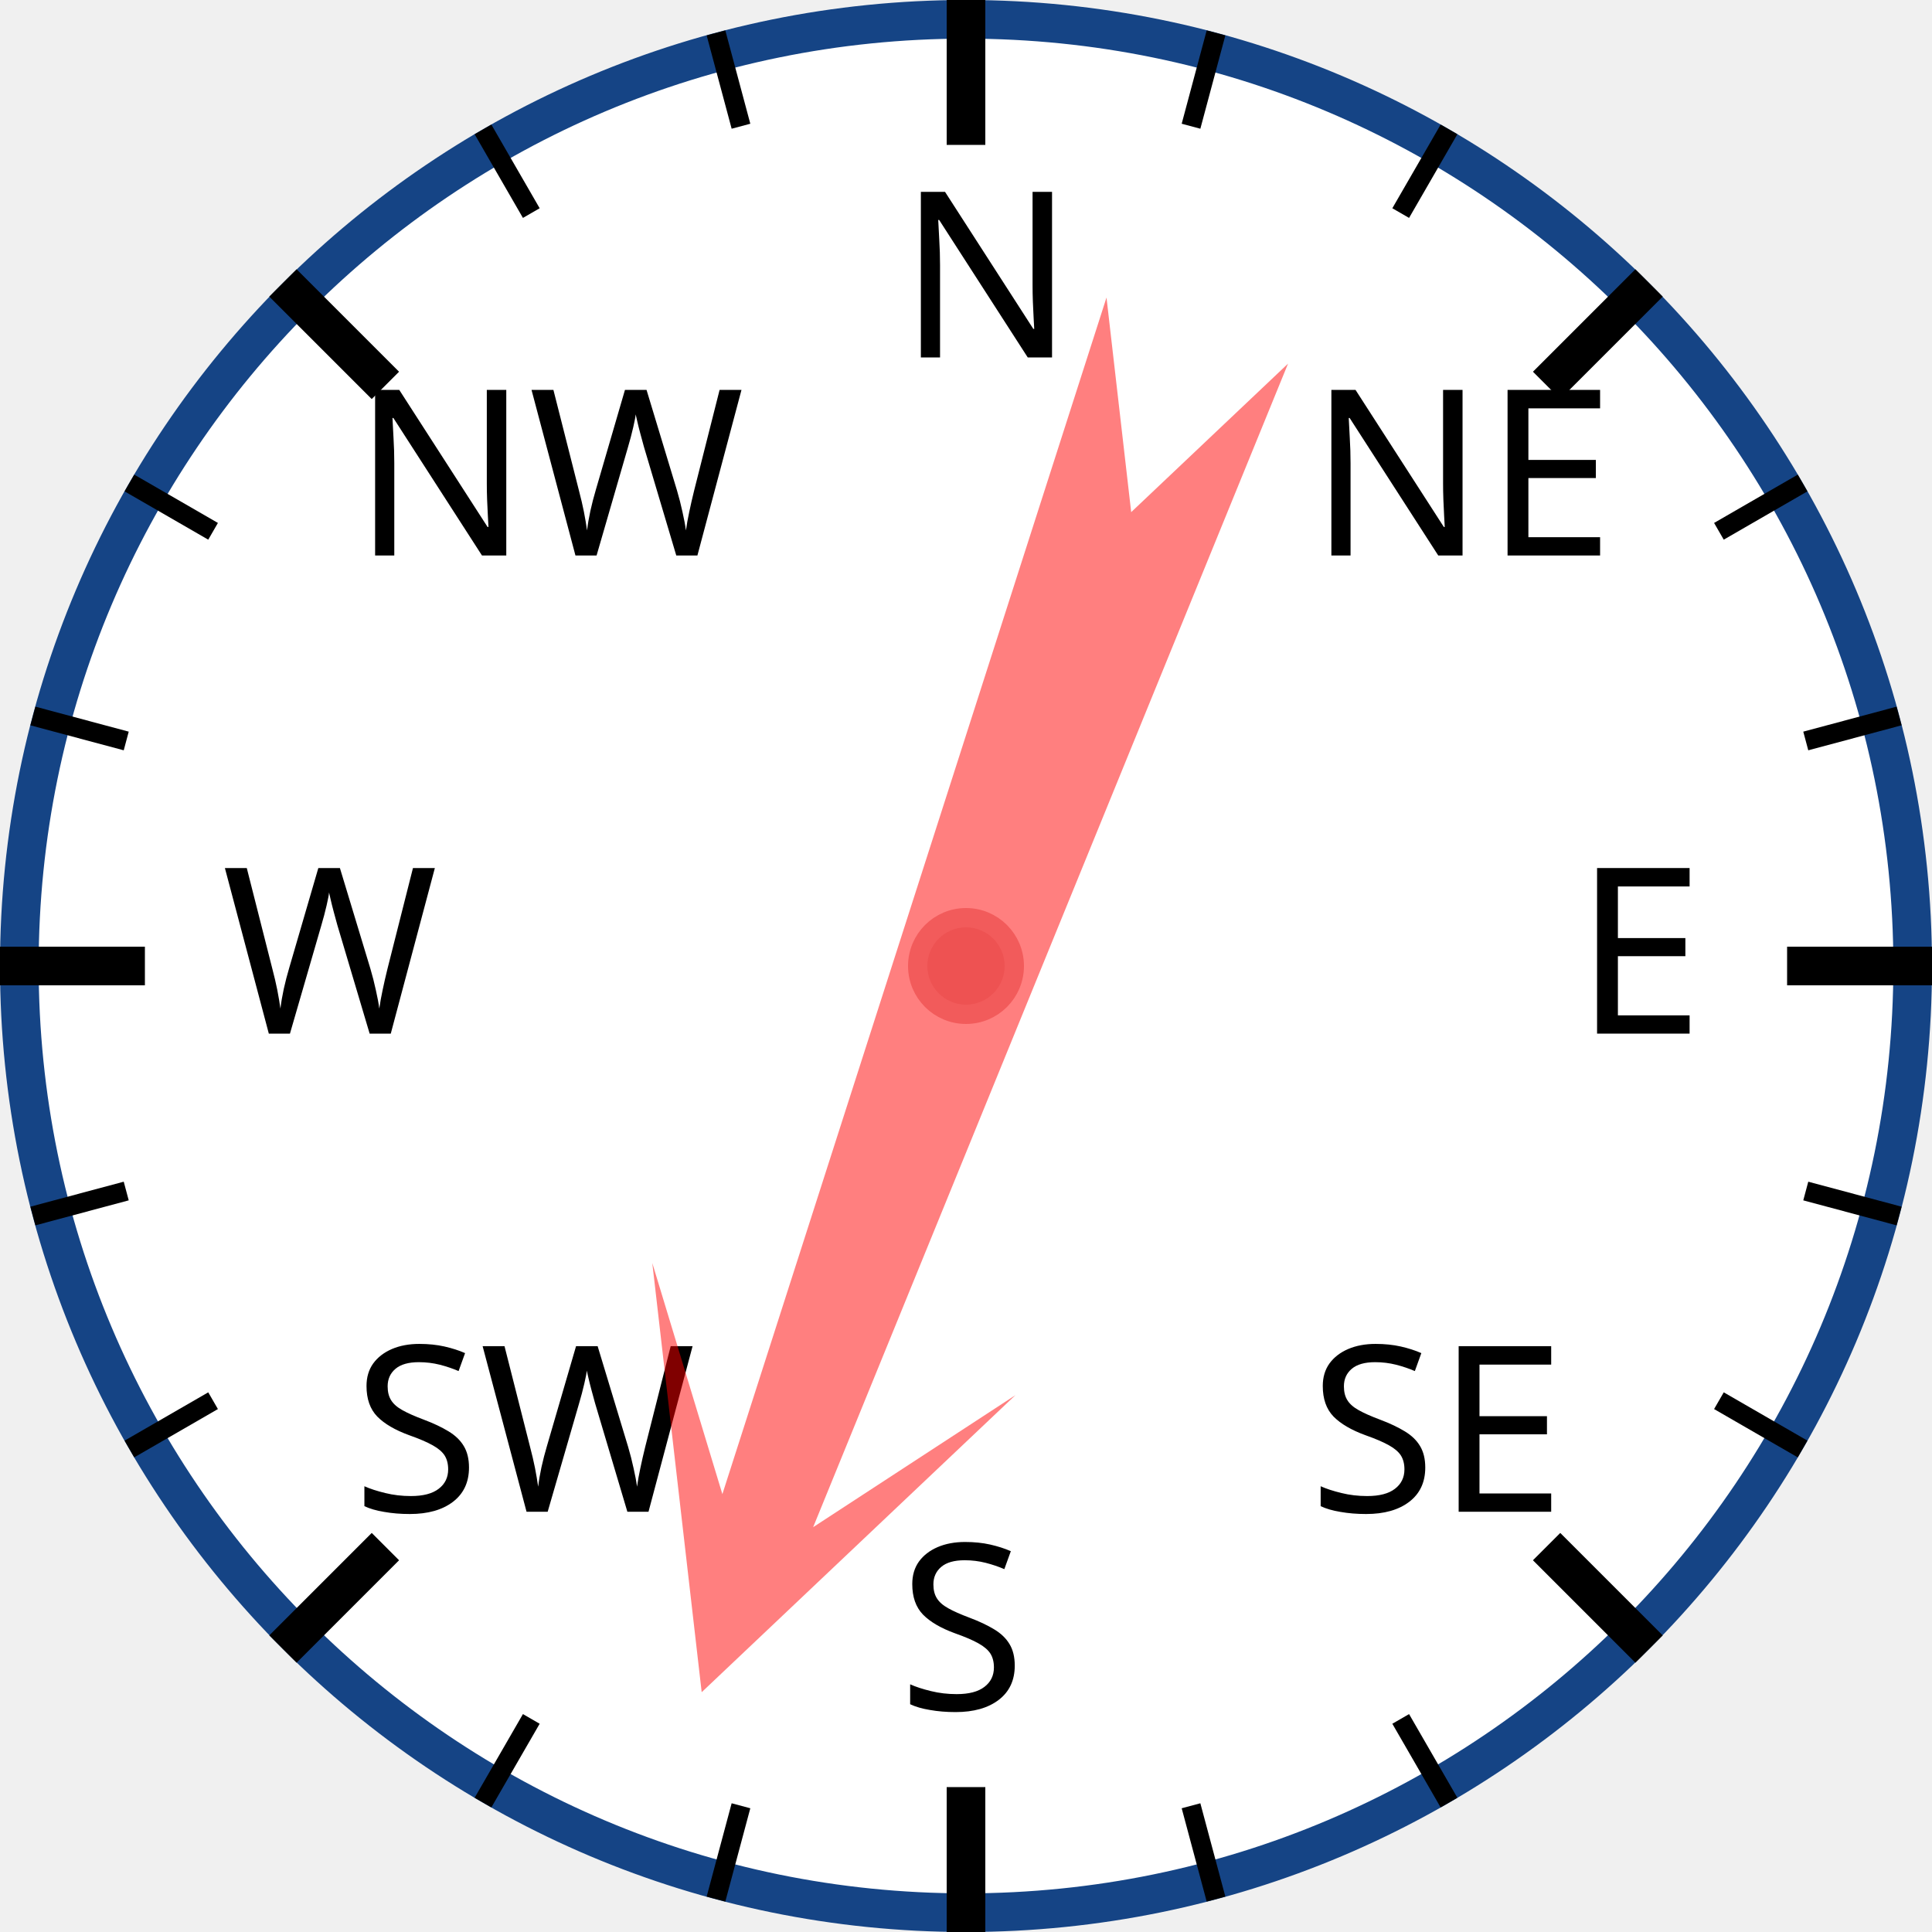
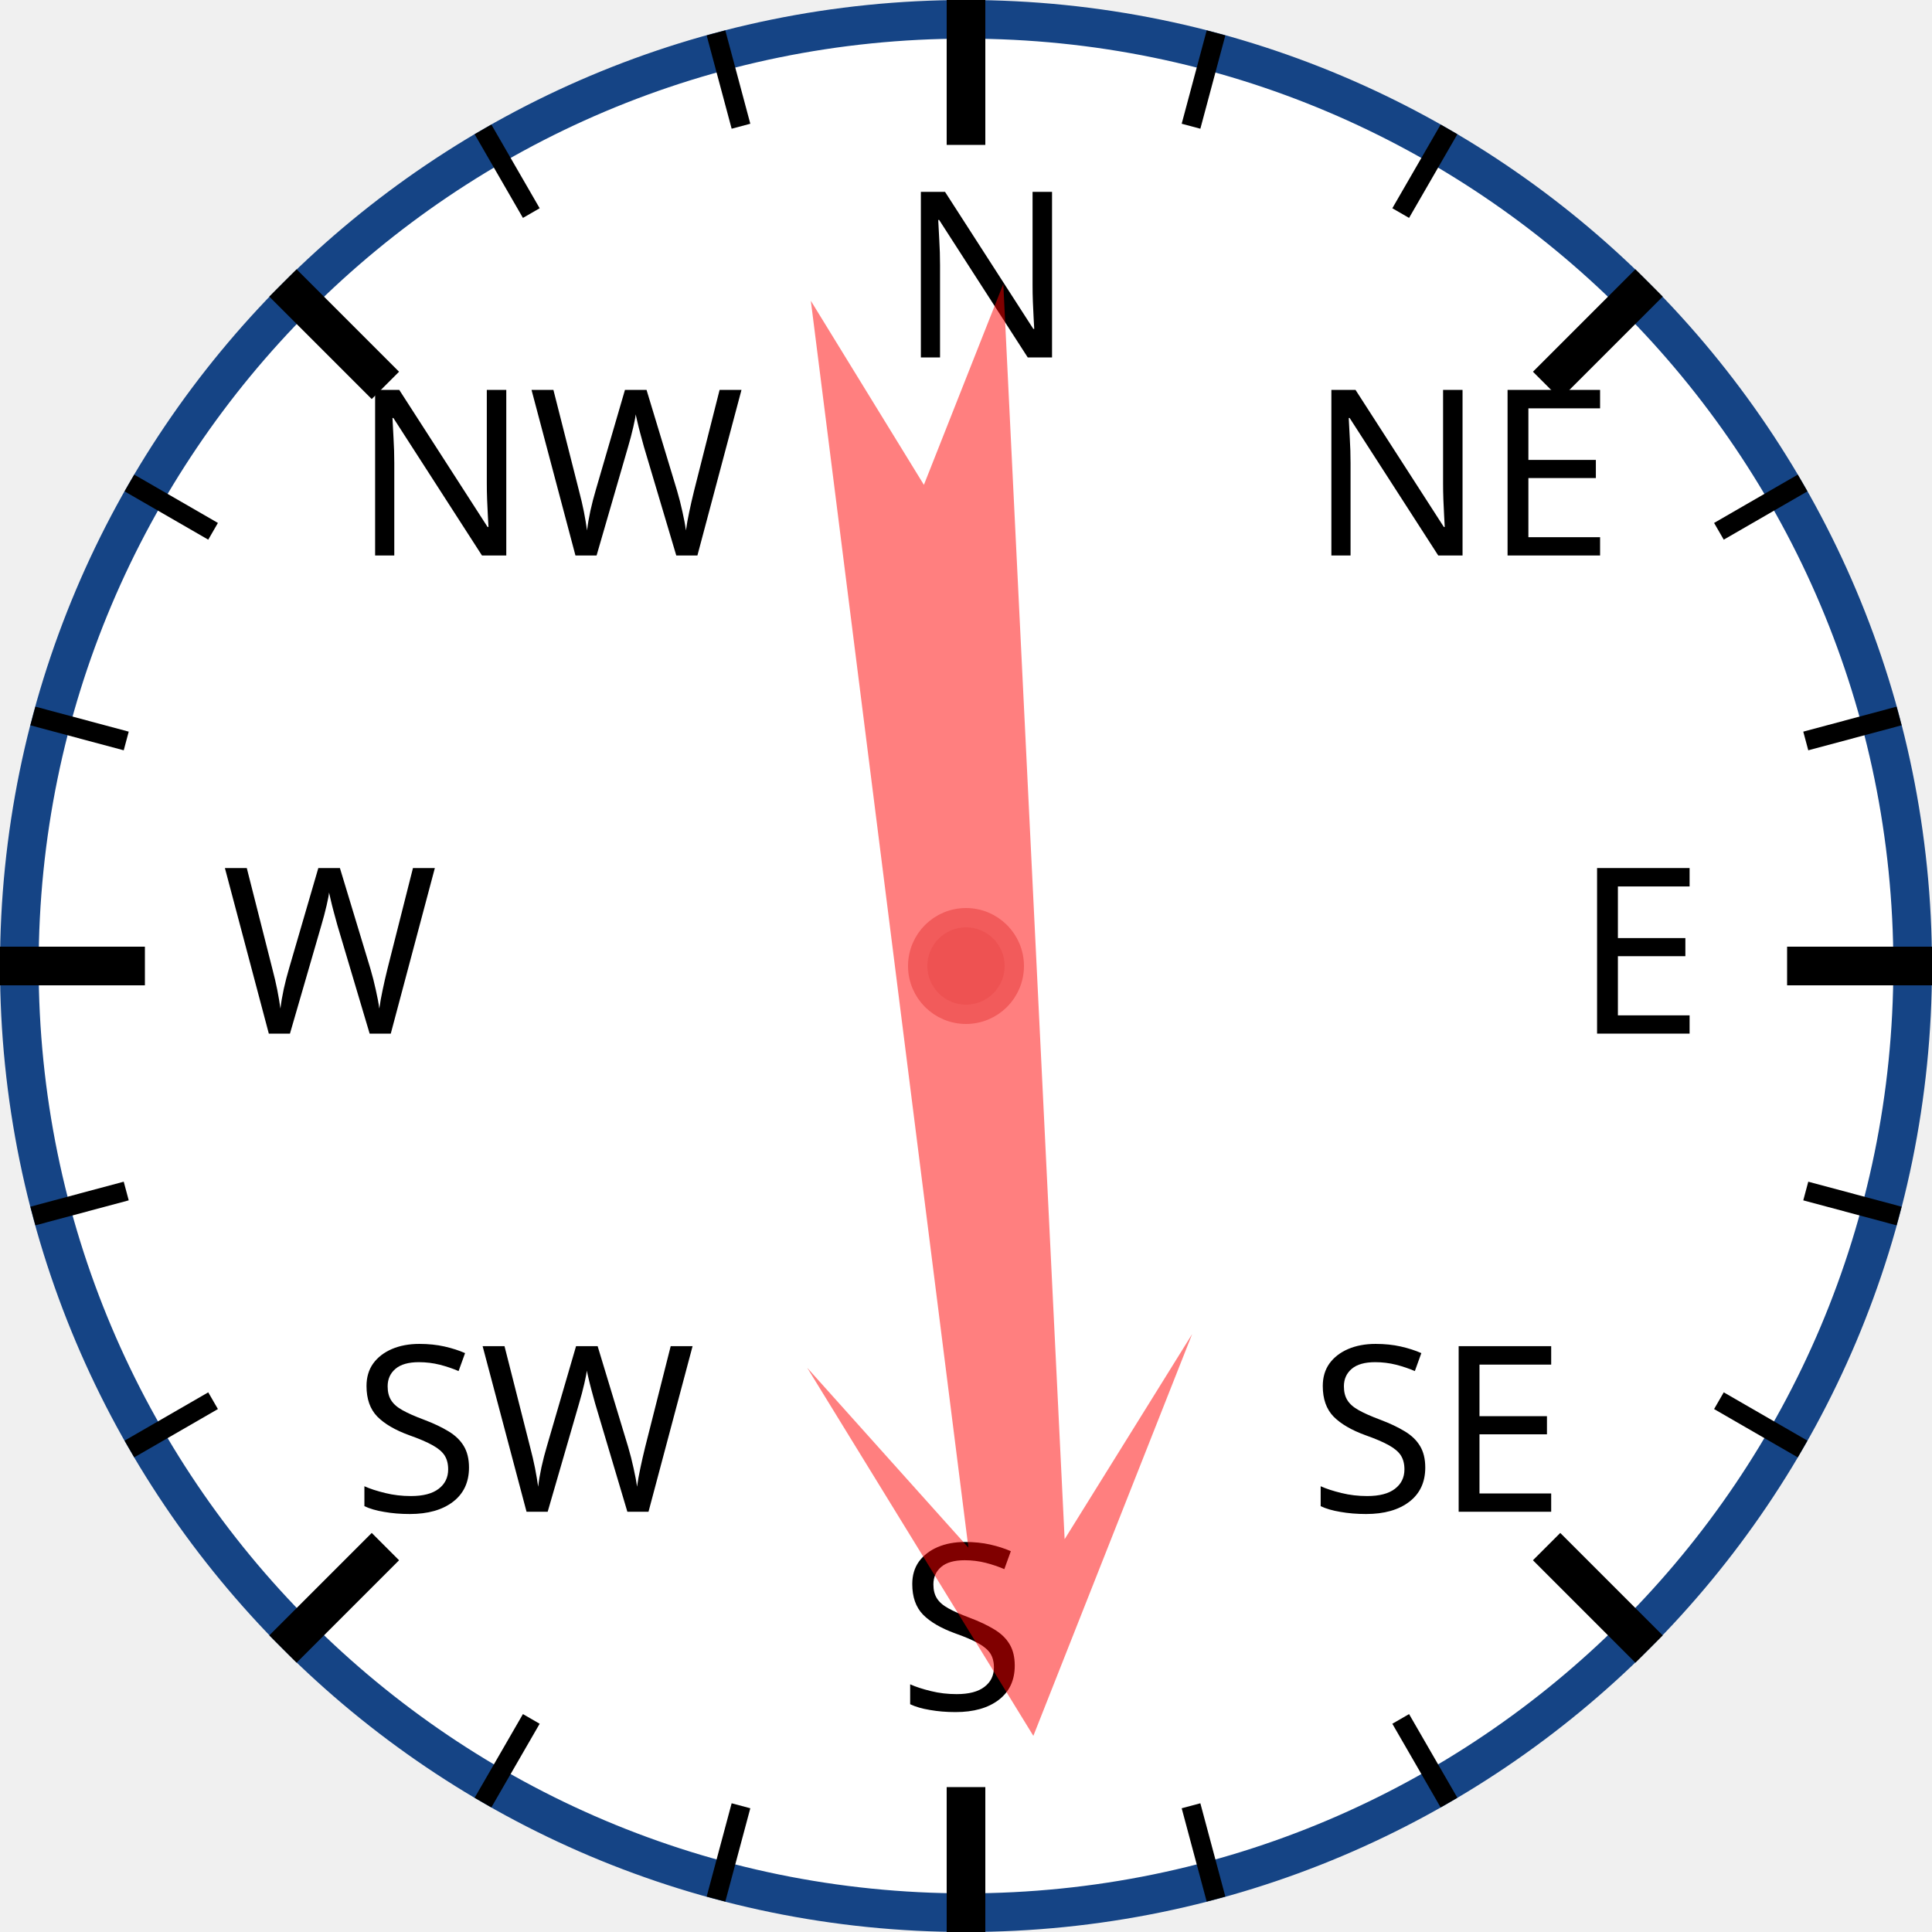
<svg xmlns="http://www.w3.org/2000/svg" width="120px" height="120px" viewBox="0 0 200 200">
  <circle cx="100" cy="100" r="98" style="fill: white; stroke: #154485; stroke-width: 4;" />
  <text x="93.0" y="37.0" style="font-family: sans-serif; font-size: 18pt;">N</text>
  <line x1="100.0" y1="0.0" x2="100.0" y2="15.0" style="stroke: black; stroke-width: 4;" />
  <line x1="74.118" y1="3.407" x2="76.706" y2="13.067" style="stroke: black; stroke-width: 2;" />
  <line x1="50" y1="13.397" x2="55" y2="22.058" style="stroke: black; stroke-width: 2;" />
  <text x="36.503" y="57.503" style="font-family: sans-serif; font-size: 18pt;">NW</text>
  <line x1="29.289" y1="29.289" x2="39.896" y2="39.896" style="stroke: black; stroke-width: 4;" />
  <line x1="13.397" y1="50" x2="22.058" y2="55" style="stroke: black; stroke-width: 2;" />
  <line x1="3.407" y1="74.118" x2="13.067" y2="76.706" style="stroke: black; stroke-width: 2;" />
  <text x="23.0" y="107.0" style="font-family: sans-serif; font-size: 18pt;">W</text>
  <line x1="0.0" y1="100.0" x2="15.0" y2="100.0" style="stroke: black; stroke-width: 4;" />
  <line x1="3.407" y1="125.882" x2="13.067" y2="123.294" style="stroke: black; stroke-width: 2;" />
  <line x1="13.397" y1="150" x2="22.058" y2="145" style="stroke: black; stroke-width: 2;" />
  <text x="36.503" y="156.497" style="font-family: sans-serif; font-size: 18pt;">SW</text>
  <line x1="29.289" y1="170.711" x2="39.896" y2="160.104" style="stroke: black; stroke-width: 4;" />
  <line x1="50" y1="186.603" x2="55" y2="177.942" style="stroke: black; stroke-width: 2;" />
  <line x1="74.118" y1="196.593" x2="76.706" y2="186.933" style="stroke: black; stroke-width: 2;" />
  <text x="93" y="177.0" style="font-family: sans-serif; font-size: 18pt;">S</text>
  <line x1="100" y1="200.0" x2="100" y2="185.0" style="stroke: black; stroke-width: 4;" />
  <line x1="125.882" y1="196.593" x2="123.294" y2="186.933" style="stroke: black; stroke-width: 2;" />
  <line x1="150.0" y1="186.603" x2="145.0" y2="177.942" style="stroke: black; stroke-width: 2;" />
  <text x="135.497" y="156.497" style="font-family: sans-serif; font-size: 18pt;">SE</text>
  <line x1="170.711" y1="170.711" x2="160.104" y2="160.104" style="stroke: black; stroke-width: 4;" />
  <line x1="186.603" y1="150" x2="177.942" y2="145" style="stroke: black; stroke-width: 2;" />
  <line x1="196.593" y1="125.882" x2="186.933" y2="123.294" style="stroke: black; stroke-width: 2;" />
  <text x="163.0" y="107" style="font-family: sans-serif; font-size: 18pt;">E</text>
  <line x1="200.0" y1="100" x2="185.0" y2="100" style="stroke: black; stroke-width: 4;" />
  <line x1="196.593" y1="74.118" x2="186.933" y2="76.706" style="stroke: black; stroke-width: 2;" />
  <line x1="186.603" y1="50" x2="177.942" y2="55" style="stroke: black; stroke-width: 2;" />
  <text x="135.497" y="57.503" style="font-family: sans-serif; font-size: 18pt;">NE</text>
  <line x1="170.711" y1="29.289" x2="160.104" y2="39.896" style="stroke: black; stroke-width: 4;" />
  <line x1="150" y1="13.397" x2="145" y2="22.058" style="stroke: black; stroke-width: 2;" />
  <line x1="125.882" y1="3.407" x2="123.294" y2="13.067" style="stroke: black; stroke-width: 2;" />
-   <polygon points="100 20 120 60 105 40 110 170 100 150 90 170 95 40 80 60" style="fill: red; fill-opacity: 0.5;" transform="rotate(200,100,100)" />
+   <polygon points="100 20 120 60 105 40 110 170 100 150 90 170 95 40 80 60" style="fill: red; fill-opacity: 0.5;" transform="rotate(175,100,100)" />
  <circle cx="100" cy="100" r="5" style="fill: #EE5252; stroke: #F25B5B; stroke-width: 2;" />
</svg>
